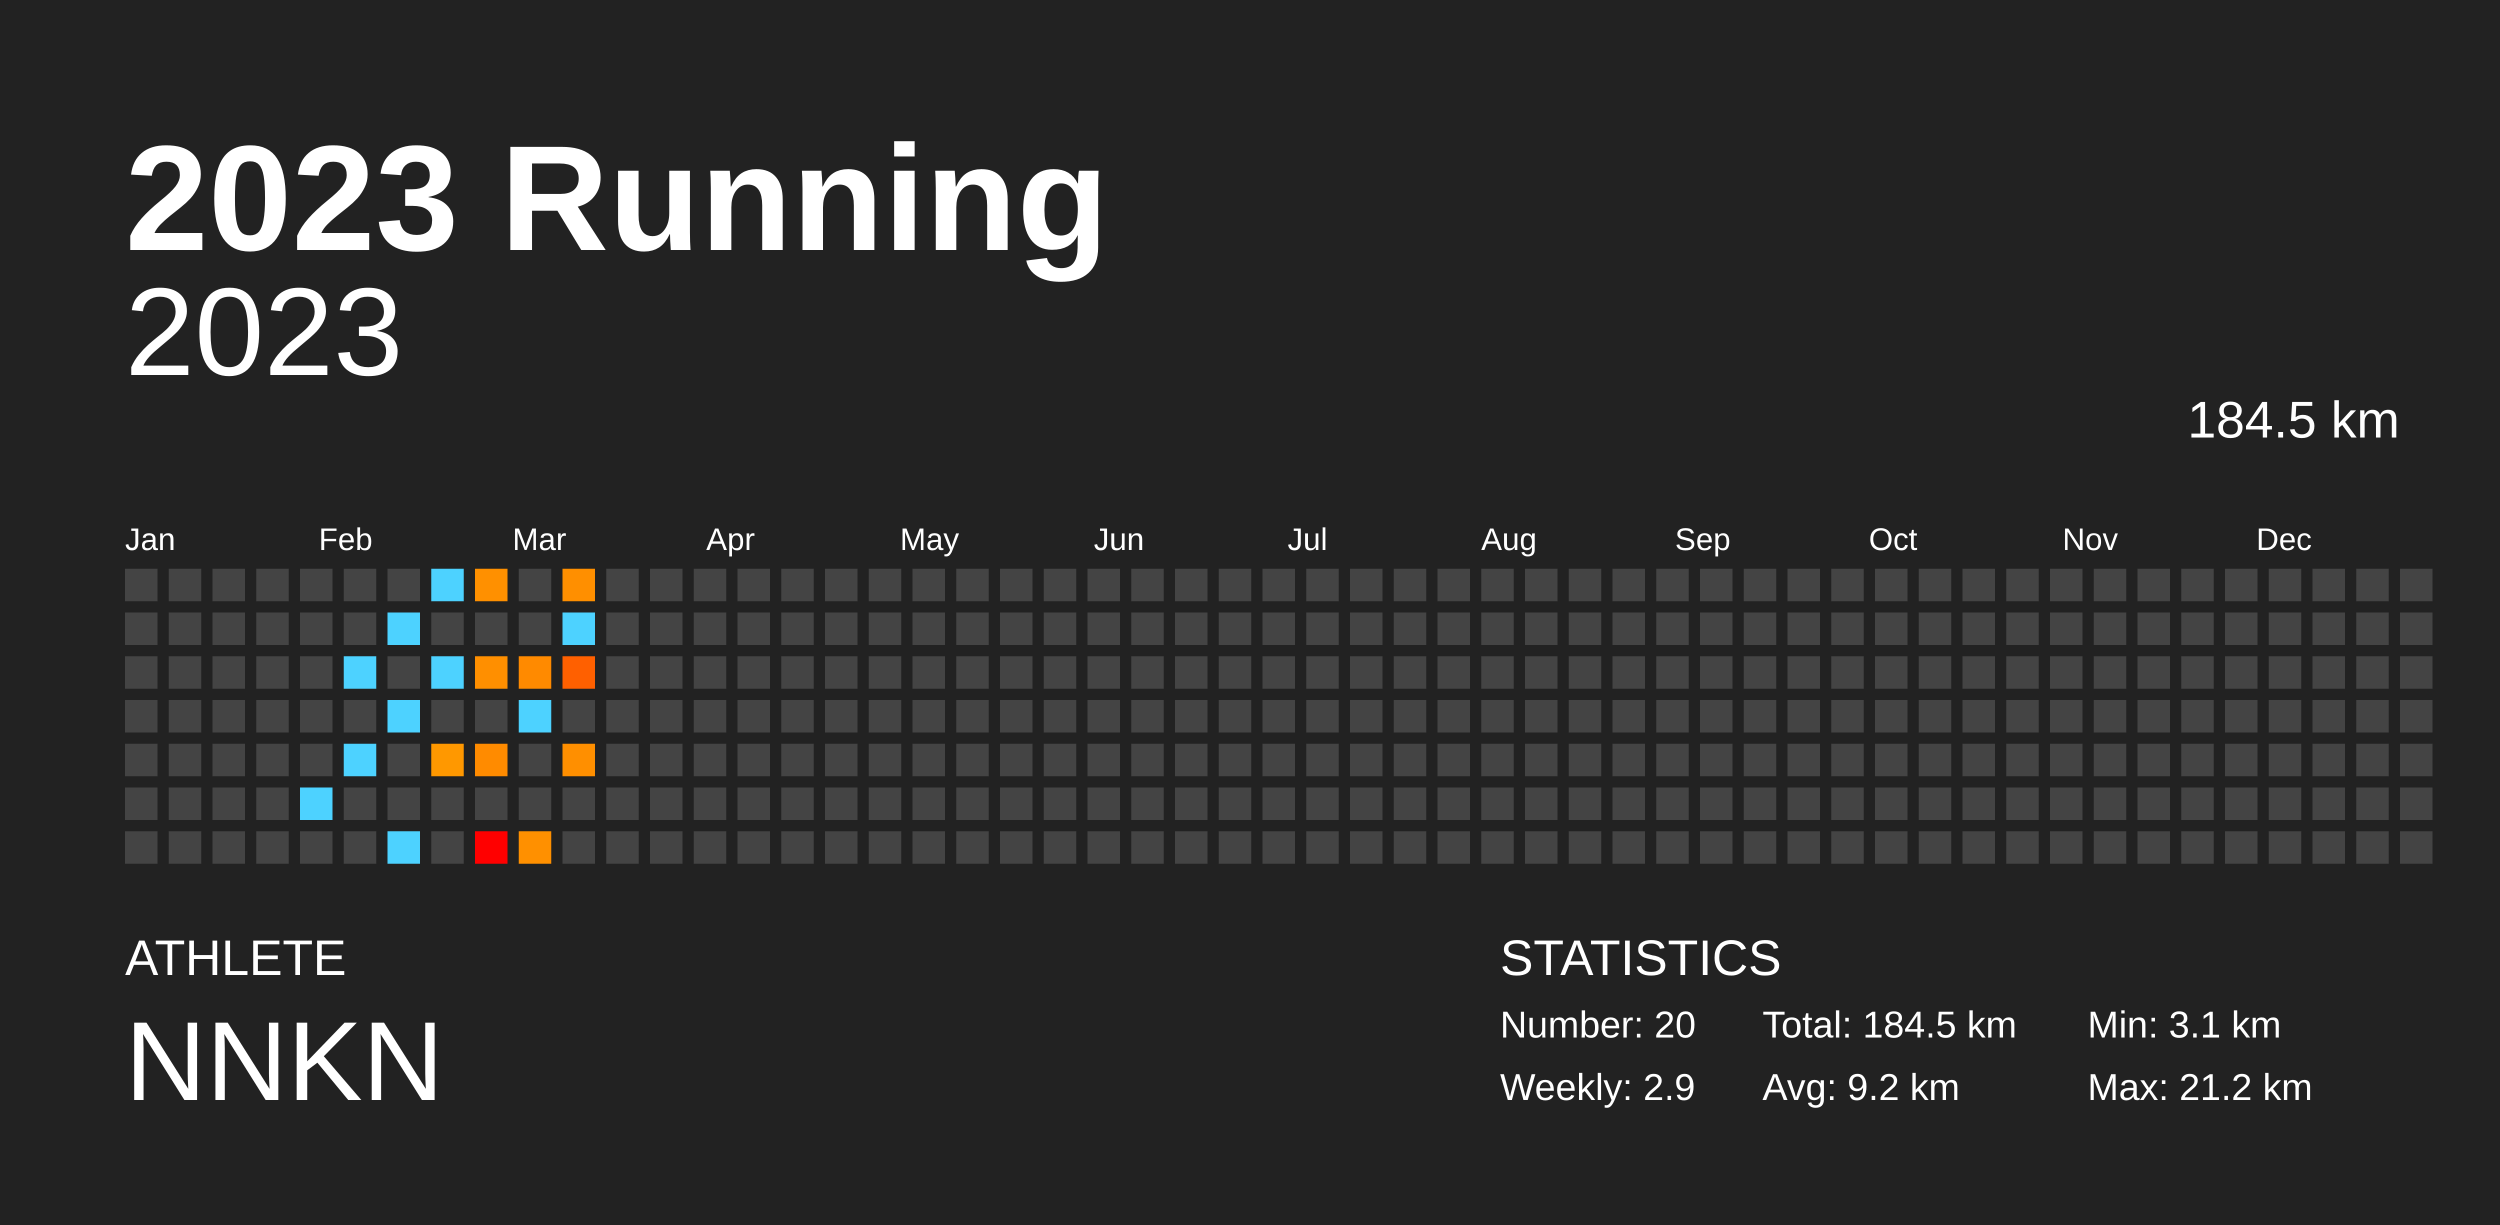
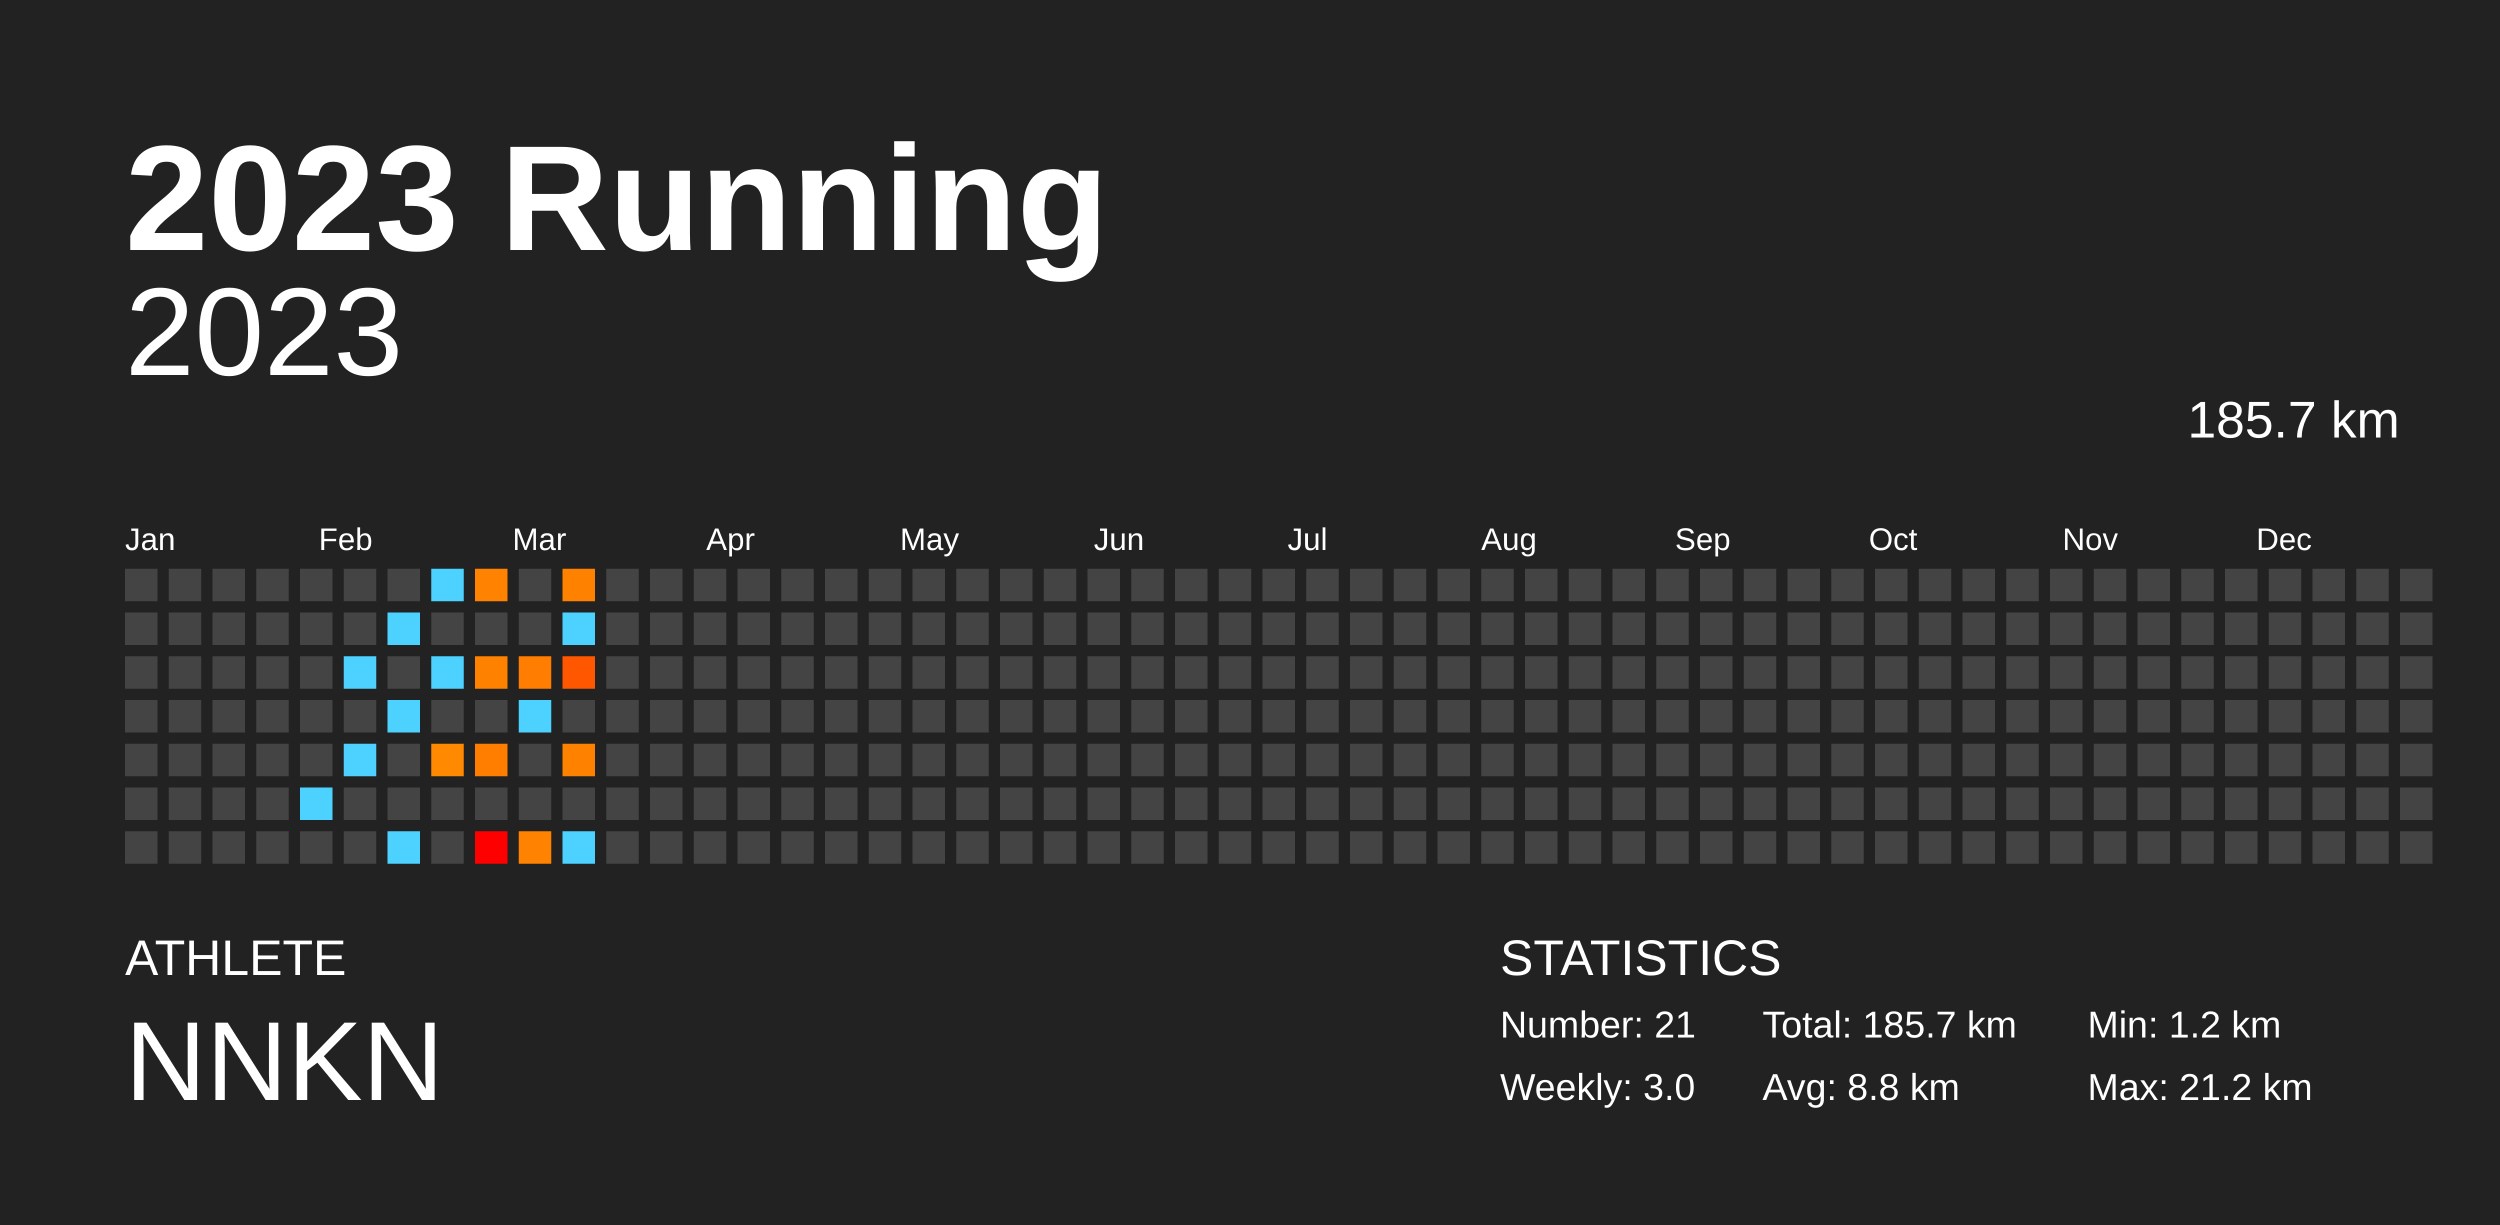
<svg xmlns="http://www.w3.org/2000/svg" baseProfile="full" height="98mm" version="1.1" viewBox="0,0,200,98" width="200mm">
  <defs />
  <rect fill="#222222" height="98" width="200" x="0" y="0" />
  <text fill="#FFFFFF" style="font-size:12px; font-family:Arial; font-weight:bold;" x="10" y="20">2023 Running</text>
  <text fill="#FFFFFF" style="font-size:4px; font-family:Arial" x="10" y="78">ATHLETE</text>
  <text fill="#FFFFFF" style="font-size:9px; font-family:Arial" x="10" y="88">NNKN</text>
  <text fill="#FFFFFF" style="font-size:4px; font-family:Arial" x="120" y="78">STATISTICS</text>
-   <text fill="#FFFFFF" style="font-size:3px; font-family:Arial" x="120" y="83">Number: 20</text>
-   <text fill="#FFFFFF" style="font-size:3px; font-family:Arial" x="120" y="88">Weekly: 2.9</text>
-   <text fill="#FFFFFF" style="font-size:3px; font-family:Arial" x="141" y="83">Total: 184.5 km</text>
-   <text fill="#FFFFFF" style="font-size:3px; font-family:Arial" x="141" y="88">Avg: 9.2 km</text>
-   <text fill="#FFFFFF" style="font-size:3px; font-family:Arial" x="167" y="83">Min: 3.1 km</text>
+   <text fill="#FFFFFF" style="font-size:3px; font-family:Arial" x="120" y="83">Number: 21</text>
+   <text fill="#FFFFFF" style="font-size:3px; font-family:Arial" x="120" y="88">Weekly: 3.0</text>
+   <text fill="#FFFFFF" style="font-size:3px; font-family:Arial" x="141" y="83">Total: 185.7 km</text>
+   <text fill="#FFFFFF" style="font-size:3px; font-family:Arial" x="141" y="88">Avg: 8.8 km</text>
+   <text fill="#FFFFFF" style="font-size:3px; font-family:Arial" x="167" y="83">Min: 1.2 km</text>
  <text fill="#FFFFFF" style="font-size:3px; font-family:Arial" x="167" y="88">Max: 21.2 km</text>
  <text alignment-baseline="hanging" fill="#FFFFFF" style="font-size:10.0px; font-family:Arial;" x="10" y="30">2023</text>
-   <text alignment-baseline="hanging" fill="#FFFFFF" style="font-size:4.125px; font-family:Arial;" x="175" y="35">184.5 km</text>
+   <text alignment-baseline="hanging" fill="#FFFFFF" style="font-size:4.125px; font-family:Arial;" x="175" y="35">185.7 km</text>
  <text fill="#FFFFFF" style="font-size:2.5px; font-family:Arial" x="10.0" y="44">Jan</text>
  <text fill="#FFFFFF" style="font-size:2.5px; font-family:Arial" x="25.5" y="44">Feb</text>
  <text fill="#FFFFFF" style="font-size:2.5px; font-family:Arial" x="41.0" y="44">Mar</text>
  <text fill="#FFFFFF" style="font-size:2.5px; font-family:Arial" x="56.5" y="44">Apr</text>
  <text fill="#FFFFFF" style="font-size:2.5px; font-family:Arial" x="72.0" y="44">May</text>
  <text fill="#FFFFFF" style="font-size:2.5px; font-family:Arial" x="87.5" y="44">Jun</text>
  <text fill="#FFFFFF" style="font-size:2.5px; font-family:Arial" x="103.0" y="44">Jul</text>
  <text fill="#FFFFFF" style="font-size:2.5px; font-family:Arial" x="118.5" y="44">Aug</text>
  <text fill="#FFFFFF" style="font-size:2.5px; font-family:Arial" x="134.0" y="44">Sep</text>
  <text fill="#FFFFFF" style="font-size:2.5px; font-family:Arial" x="149.5" y="44">Oct</text>
  <text fill="#FFFFFF" style="font-size:2.5px; font-family:Arial" x="165.0" y="44">Nov</text>
  <text fill="#FFFFFF" style="font-size:2.5px; font-family:Arial" x="180.5" y="44">Dec</text>
  <rect fill="#444444" height="2.6" width="2.6" x="10.0" y="45.5" />
  <rect fill="#444444" height="2.6" width="2.6" x="10.0" y="49.0" />
  <rect fill="#444444" height="2.6" width="2.6" x="10.0" y="52.5" />
  <rect fill="#444444" height="2.6" width="2.6" x="10.0" y="56.0" />
  <rect fill="#444444" height="2.6" width="2.6" x="10.0" y="59.5" />
  <rect fill="#444444" height="2.6" width="2.6" x="10.0" y="63.0" />
  <rect fill="#444444" height="2.6" width="2.6" x="10.0" y="66.5" />
  <rect fill="#444444" height="2.6" width="2.6" x="13.5" y="45.5" />
  <rect fill="#444444" height="2.6" width="2.6" x="13.5" y="49.0" />
  <rect fill="#444444" height="2.6" width="2.6" x="13.5" y="52.5" />
  <rect fill="#444444" height="2.6" width="2.6" x="13.5" y="56.0" />
  <rect fill="#444444" height="2.6" width="2.6" x="13.5" y="59.5" />
  <rect fill="#444444" height="2.6" width="2.6" x="13.5" y="63.0" />
  <rect fill="#444444" height="2.6" width="2.6" x="13.5" y="66.5" />
  <rect fill="#444444" height="2.6" width="2.6" x="17.0" y="45.5" />
  <rect fill="#444444" height="2.6" width="2.6" x="17.0" y="49.0" />
  <rect fill="#444444" height="2.6" width="2.6" x="17.0" y="52.5" />
  <rect fill="#444444" height="2.6" width="2.6" x="17.0" y="56.0" />
  <rect fill="#444444" height="2.6" width="2.6" x="17.0" y="59.5" />
  <rect fill="#444444" height="2.6" width="2.6" x="17.0" y="63.0" />
  <rect fill="#444444" height="2.6" width="2.6" x="17.0" y="66.5" />
  <rect fill="#444444" height="2.6" width="2.6" x="20.5" y="45.5" />
  <rect fill="#444444" height="2.6" width="2.6" x="20.5" y="49.0" />
  <rect fill="#444444" height="2.6" width="2.6" x="20.5" y="52.5" />
  <rect fill="#444444" height="2.6" width="2.6" x="20.5" y="56.0" />
  <rect fill="#444444" height="2.6" width="2.6" x="20.5" y="59.5" />
  <rect fill="#444444" height="2.6" width="2.6" x="20.5" y="63.0" />
  <rect fill="#444444" height="2.6" width="2.6" x="20.5" y="66.5" />
  <rect fill="#444444" height="2.6" width="2.6" x="24.0" y="45.5" />
  <rect fill="#444444" height="2.6" width="2.6" x="24.0" y="49.0" />
  <rect fill="#444444" height="2.6" width="2.6" x="24.0" y="52.5" />
  <rect fill="#444444" height="2.6" width="2.6" x="24.0" y="56.0" />
  <rect fill="#444444" height="2.6" width="2.6" x="24.0" y="59.5" />
  <rect fill="#4dd2ff" height="2.6" width="2.6" x="24.0" y="63.0" />
  <rect fill="#444444" height="2.6" width="2.6" x="24.0" y="66.5" />
  <rect fill="#444444" height="2.6" width="2.6" x="27.5" y="45.5" />
  <rect fill="#444444" height="2.6" width="2.6" x="27.5" y="49.0" />
  <rect fill="#4dd2ff" height="2.6" width="2.6" x="27.5" y="52.5" />
  <rect fill="#444444" height="2.6" width="2.6" x="27.5" y="56.0" />
  <rect fill="#4dd2ff" height="2.6" width="2.6" x="27.5" y="59.5" />
  <rect fill="#444444" height="2.6" width="2.6" x="27.5" y="63.0" />
  <rect fill="#444444" height="2.6" width="2.6" x="27.5" y="66.5" />
  <rect fill="#444444" height="2.6" width="2.6" x="31.0" y="45.5" />
  <rect fill="#4dd2ff" height="2.6" width="2.6" x="31.0" y="49.0" />
  <rect fill="#444444" height="2.6" width="2.6" x="31.0" y="52.5" />
  <rect fill="#4dd2ff" height="2.6" width="2.6" x="31.0" y="56.0" />
  <rect fill="#444444" height="2.6" width="2.6" x="31.0" y="59.5" />
  <rect fill="#444444" height="2.6" width="2.6" x="31.0" y="63.0" />
  <rect fill="#4dd2ff" height="2.6" width="2.6" x="31.0" y="66.5" />
  <rect fill="#4dd2ff" height="2.6" width="2.6" x="34.5" y="45.5" />
  <rect fill="#444444" height="2.6" width="2.6" x="34.5" y="49.0" />
  <rect fill="#4dd2ff" height="2.6" width="2.6" x="34.5" y="52.5" />
  <rect fill="#444444" height="2.6" width="2.6" x="34.5" y="56.0" />
-   <rect fill="#ff9800" height="2.6" width="2.6" x="34.5" y="59.5" />
+   <rect fill="#ff8900" height="2.6" width="2.6" x="34.5" y="59.5" />
  <rect fill="#444444" height="2.6" width="2.6" x="34.5" y="63.0" />
  <rect fill="#444444" height="2.6" width="2.6" x="34.5" y="66.5" />
-   <rect fill="#ff9000" height="2.6" width="2.6" x="38.0" y="45.5" />
+   <rect fill="#ff8200" height="2.6" width="2.6" x="38.0" y="45.5" />
  <rect fill="#444444" height="2.6" width="2.6" x="38.0" y="49.0" />
-   <rect fill="#ff8f00" height="2.6" width="2.6" x="38.0" y="52.5" />
+   <rect fill="#ff8100" height="2.6" width="2.6" x="38.0" y="52.5" />
  <rect fill="#444444" height="2.6" width="2.6" x="38.0" y="56.0" />
-   <rect fill="#ff8b00" height="2.6" width="2.6" x="38.0" y="59.5" />
+   <rect fill="#ff7e00" height="2.6" width="2.6" x="38.0" y="59.5" />
  <rect fill="#444444" height="2.6" width="2.6" x="38.0" y="63.0" />
  <rect fill="red" height="2.6" width="2.6" x="38.0" y="66.5" />
  <rect fill="#444444" height="2.6" width="2.6" x="41.5" y="45.5" />
  <rect fill="#444444" height="2.6" width="2.6" x="41.5" y="49.0" />
-   <rect fill="#ff8a00" height="2.6" width="2.6" x="41.5" y="52.5" />
+   <rect fill="#ff7d00" height="2.6" width="2.6" x="41.5" y="52.5" />
  <rect fill="#4dd2ff" height="2.6" width="2.6" x="41.5" y="56.0" />
  <rect fill="#444444" height="2.6" width="2.6" x="41.5" y="59.5" />
  <rect fill="#444444" height="2.6" width="2.6" x="41.5" y="63.0" />
-   <rect fill="#ff9000" height="2.6" width="2.6" x="41.5" y="66.5" />
-   <rect fill="#ff8f00" height="2.6" width="2.6" x="45.0" y="45.5" />
+   <rect fill="#ff8200" height="2.6" width="2.6" x="41.5" y="66.5" />
+   <rect fill="#ff8100" height="2.6" width="2.6" x="45.0" y="45.5" />
  <rect fill="#4dd2ff" height="2.6" width="2.6" x="45.0" y="49.0" />
-   <rect fill="#ff6000" height="2.6" width="2.6" x="45.0" y="52.5" />
+   <rect fill="#ff5700" height="2.6" width="2.6" x="45.0" y="52.5" />
  <rect fill="#444444" height="2.6" width="2.6" x="45.0" y="56.0" />
-   <rect fill="#ff8f00" height="2.6" width="2.6" x="45.0" y="59.5" />
+   <rect fill="#ff8100" height="2.6" width="2.6" x="45.0" y="59.5" />
  <rect fill="#444444" height="2.6" width="2.6" x="45.0" y="63.0" />
-   <rect fill="#444444" height="2.6" width="2.6" x="45.0" y="66.5" />
+   <rect fill="#4dd2ff" height="2.6" width="2.6" x="45.0" y="66.5" />
  <rect fill="#444444" height="2.6" width="2.6" x="48.5" y="45.5" />
  <rect fill="#444444" height="2.6" width="2.6" x="48.5" y="49.0" />
  <rect fill="#444444" height="2.6" width="2.6" x="48.5" y="52.5" />
  <rect fill="#444444" height="2.6" width="2.6" x="48.5" y="56.0" />
  <rect fill="#444444" height="2.6" width="2.6" x="48.5" y="59.5" />
  <rect fill="#444444" height="2.6" width="2.6" x="48.5" y="63.0" />
  <rect fill="#444444" height="2.6" width="2.6" x="48.5" y="66.5" />
  <rect fill="#444444" height="2.6" width="2.6" x="52.0" y="45.5" />
  <rect fill="#444444" height="2.6" width="2.6" x="52.0" y="49.0" />
  <rect fill="#444444" height="2.6" width="2.6" x="52.0" y="52.5" />
  <rect fill="#444444" height="2.6" width="2.6" x="52.0" y="56.0" />
  <rect fill="#444444" height="2.6" width="2.6" x="52.0" y="59.5" />
  <rect fill="#444444" height="2.6" width="2.6" x="52.0" y="63.0" />
  <rect fill="#444444" height="2.6" width="2.6" x="52.0" y="66.5" />
  <rect fill="#444444" height="2.6" width="2.6" x="55.5" y="45.5" />
  <rect fill="#444444" height="2.6" width="2.6" x="55.5" y="49.0" />
  <rect fill="#444444" height="2.6" width="2.6" x="55.5" y="52.5" />
  <rect fill="#444444" height="2.6" width="2.6" x="55.5" y="56.0" />
  <rect fill="#444444" height="2.6" width="2.6" x="55.5" y="59.5" />
  <rect fill="#444444" height="2.6" width="2.6" x="55.5" y="63.0" />
  <rect fill="#444444" height="2.6" width="2.6" x="55.5" y="66.5" />
  <rect fill="#444444" height="2.6" width="2.6" x="59.0" y="45.5" />
  <rect fill="#444444" height="2.6" width="2.6" x="59.0" y="49.0" />
  <rect fill="#444444" height="2.6" width="2.6" x="59.0" y="52.5" />
  <rect fill="#444444" height="2.6" width="2.6" x="59.0" y="56.0" />
  <rect fill="#444444" height="2.6" width="2.6" x="59.0" y="59.5" />
  <rect fill="#444444" height="2.6" width="2.6" x="59.0" y="63.0" />
  <rect fill="#444444" height="2.6" width="2.6" x="59.0" y="66.5" />
  <rect fill="#444444" height="2.6" width="2.6" x="62.5" y="45.5" />
  <rect fill="#444444" height="2.6" width="2.6" x="62.5" y="49.0" />
  <rect fill="#444444" height="2.6" width="2.6" x="62.5" y="52.5" />
  <rect fill="#444444" height="2.6" width="2.6" x="62.5" y="56.0" />
  <rect fill="#444444" height="2.6" width="2.6" x="62.5" y="59.5" />
  <rect fill="#444444" height="2.6" width="2.6" x="62.5" y="63.0" />
  <rect fill="#444444" height="2.6" width="2.6" x="62.5" y="66.5" />
  <rect fill="#444444" height="2.6" width="2.6" x="66.0" y="45.5" />
  <rect fill="#444444" height="2.6" width="2.6" x="66.0" y="49.0" />
  <rect fill="#444444" height="2.6" width="2.6" x="66.0" y="52.5" />
  <rect fill="#444444" height="2.6" width="2.6" x="66.0" y="56.0" />
  <rect fill="#444444" height="2.6" width="2.6" x="66.0" y="59.5" />
  <rect fill="#444444" height="2.6" width="2.6" x="66.0" y="63.0" />
  <rect fill="#444444" height="2.6" width="2.6" x="66.0" y="66.5" />
  <rect fill="#444444" height="2.6" width="2.6" x="69.5" y="45.5" />
  <rect fill="#444444" height="2.6" width="2.6" x="69.5" y="49.0" />
  <rect fill="#444444" height="2.6" width="2.6" x="69.5" y="52.5" />
  <rect fill="#444444" height="2.6" width="2.6" x="69.5" y="56.0" />
  <rect fill="#444444" height="2.6" width="2.6" x="69.5" y="59.5" />
  <rect fill="#444444" height="2.6" width="2.6" x="69.5" y="63.0" />
  <rect fill="#444444" height="2.6" width="2.6" x="69.5" y="66.5" />
  <rect fill="#444444" height="2.6" width="2.6" x="73.0" y="45.5" />
  <rect fill="#444444" height="2.6" width="2.6" x="73.0" y="49.0" />
  <rect fill="#444444" height="2.6" width="2.6" x="73.0" y="52.5" />
  <rect fill="#444444" height="2.6" width="2.6" x="73.0" y="56.0" />
  <rect fill="#444444" height="2.6" width="2.6" x="73.0" y="59.5" />
  <rect fill="#444444" height="2.6" width="2.6" x="73.0" y="63.0" />
  <rect fill="#444444" height="2.6" width="2.6" x="73.0" y="66.5" />
  <rect fill="#444444" height="2.6" width="2.6" x="76.5" y="45.5" />
  <rect fill="#444444" height="2.6" width="2.6" x="76.5" y="49.0" />
  <rect fill="#444444" height="2.6" width="2.6" x="76.5" y="52.5" />
  <rect fill="#444444" height="2.6" width="2.6" x="76.5" y="56.0" />
  <rect fill="#444444" height="2.6" width="2.6" x="76.5" y="59.5" />
  <rect fill="#444444" height="2.6" width="2.6" x="76.5" y="63.0" />
  <rect fill="#444444" height="2.6" width="2.6" x="76.5" y="66.5" />
  <rect fill="#444444" height="2.6" width="2.6" x="80.0" y="45.5" />
  <rect fill="#444444" height="2.6" width="2.6" x="80.0" y="49.0" />
  <rect fill="#444444" height="2.6" width="2.6" x="80.0" y="52.5" />
  <rect fill="#444444" height="2.6" width="2.6" x="80.0" y="56.0" />
  <rect fill="#444444" height="2.6" width="2.6" x="80.0" y="59.5" />
  <rect fill="#444444" height="2.6" width="2.6" x="80.0" y="63.0" />
  <rect fill="#444444" height="2.6" width="2.6" x="80.0" y="66.5" />
  <rect fill="#444444" height="2.6" width="2.6" x="83.5" y="45.5" />
  <rect fill="#444444" height="2.6" width="2.6" x="83.5" y="49.0" />
  <rect fill="#444444" height="2.6" width="2.6" x="83.5" y="52.5" />
  <rect fill="#444444" height="2.6" width="2.6" x="83.5" y="56.0" />
  <rect fill="#444444" height="2.6" width="2.6" x="83.5" y="59.5" />
  <rect fill="#444444" height="2.6" width="2.6" x="83.5" y="63.0" />
  <rect fill="#444444" height="2.6" width="2.6" x="83.5" y="66.5" />
  <rect fill="#444444" height="2.6" width="2.6" x="87.0" y="45.5" />
  <rect fill="#444444" height="2.6" width="2.6" x="87.0" y="49.0" />
  <rect fill="#444444" height="2.6" width="2.6" x="87.0" y="52.5" />
  <rect fill="#444444" height="2.6" width="2.6" x="87.0" y="56.0" />
  <rect fill="#444444" height="2.6" width="2.6" x="87.0" y="59.5" />
  <rect fill="#444444" height="2.6" width="2.6" x="87.0" y="63.0" />
  <rect fill="#444444" height="2.6" width="2.6" x="87.0" y="66.5" />
  <rect fill="#444444" height="2.6" width="2.6" x="90.5" y="45.5" />
  <rect fill="#444444" height="2.6" width="2.6" x="90.5" y="49.0" />
  <rect fill="#444444" height="2.6" width="2.6" x="90.5" y="52.5" />
  <rect fill="#444444" height="2.6" width="2.6" x="90.5" y="56.0" />
  <rect fill="#444444" height="2.6" width="2.6" x="90.5" y="59.5" />
  <rect fill="#444444" height="2.6" width="2.6" x="90.5" y="63.0" />
  <rect fill="#444444" height="2.6" width="2.6" x="90.5" y="66.5" />
  <rect fill="#444444" height="2.6" width="2.6" x="94.0" y="45.5" />
  <rect fill="#444444" height="2.6" width="2.6" x="94.0" y="49.0" />
  <rect fill="#444444" height="2.6" width="2.6" x="94.0" y="52.5" />
  <rect fill="#444444" height="2.6" width="2.6" x="94.0" y="56.0" />
  <rect fill="#444444" height="2.6" width="2.6" x="94.0" y="59.5" />
  <rect fill="#444444" height="2.6" width="2.6" x="94.0" y="63.0" />
  <rect fill="#444444" height="2.6" width="2.6" x="94.0" y="66.5" />
  <rect fill="#444444" height="2.6" width="2.6" x="97.5" y="45.5" />
  <rect fill="#444444" height="2.6" width="2.6" x="97.5" y="49.0" />
  <rect fill="#444444" height="2.6" width="2.6" x="97.5" y="52.5" />
  <rect fill="#444444" height="2.6" width="2.6" x="97.5" y="56.0" />
  <rect fill="#444444" height="2.6" width="2.6" x="97.5" y="59.5" />
  <rect fill="#444444" height="2.6" width="2.6" x="97.5" y="63.0" />
  <rect fill="#444444" height="2.6" width="2.6" x="97.5" y="66.5" />
  <rect fill="#444444" height="2.6" width="2.6" x="101.0" y="45.5" />
  <rect fill="#444444" height="2.6" width="2.6" x="101.0" y="49.0" />
  <rect fill="#444444" height="2.6" width="2.6" x="101.0" y="52.5" />
  <rect fill="#444444" height="2.6" width="2.6" x="101.0" y="56.0" />
  <rect fill="#444444" height="2.6" width="2.6" x="101.0" y="59.5" />
  <rect fill="#444444" height="2.6" width="2.6" x="101.0" y="63.0" />
  <rect fill="#444444" height="2.6" width="2.6" x="101.0" y="66.5" />
  <rect fill="#444444" height="2.6" width="2.6" x="104.5" y="45.5" />
  <rect fill="#444444" height="2.6" width="2.6" x="104.5" y="49.0" />
  <rect fill="#444444" height="2.6" width="2.6" x="104.5" y="52.5" />
  <rect fill="#444444" height="2.6" width="2.6" x="104.5" y="56.0" />
  <rect fill="#444444" height="2.6" width="2.6" x="104.5" y="59.5" />
  <rect fill="#444444" height="2.6" width="2.6" x="104.5" y="63.0" />
  <rect fill="#444444" height="2.6" width="2.6" x="104.5" y="66.5" />
  <rect fill="#444444" height="2.6" width="2.6" x="108.0" y="45.5" />
  <rect fill="#444444" height="2.6" width="2.6" x="108.0" y="49.0" />
  <rect fill="#444444" height="2.6" width="2.6" x="108.0" y="52.5" />
  <rect fill="#444444" height="2.6" width="2.6" x="108.0" y="56.0" />
  <rect fill="#444444" height="2.6" width="2.6" x="108.0" y="59.5" />
  <rect fill="#444444" height="2.6" width="2.6" x="108.0" y="63.0" />
  <rect fill="#444444" height="2.6" width="2.6" x="108.0" y="66.5" />
  <rect fill="#444444" height="2.6" width="2.6" x="111.5" y="45.5" />
  <rect fill="#444444" height="2.6" width="2.6" x="111.5" y="49.0" />
  <rect fill="#444444" height="2.6" width="2.6" x="111.5" y="52.5" />
  <rect fill="#444444" height="2.6" width="2.6" x="111.5" y="56.0" />
  <rect fill="#444444" height="2.6" width="2.6" x="111.5" y="59.5" />
  <rect fill="#444444" height="2.6" width="2.6" x="111.5" y="63.0" />
  <rect fill="#444444" height="2.6" width="2.6" x="111.5" y="66.5" />
  <rect fill="#444444" height="2.6" width="2.6" x="115.0" y="45.5" />
  <rect fill="#444444" height="2.6" width="2.6" x="115.0" y="49.0" />
  <rect fill="#444444" height="2.6" width="2.6" x="115.0" y="52.5" />
  <rect fill="#444444" height="2.6" width="2.6" x="115.0" y="56.0" />
  <rect fill="#444444" height="2.6" width="2.6" x="115.0" y="59.5" />
  <rect fill="#444444" height="2.6" width="2.6" x="115.0" y="63.0" />
  <rect fill="#444444" height="2.6" width="2.6" x="115.0" y="66.5" />
  <rect fill="#444444" height="2.6" width="2.6" x="118.5" y="45.5" />
  <rect fill="#444444" height="2.6" width="2.6" x="118.5" y="49.0" />
  <rect fill="#444444" height="2.6" width="2.6" x="118.5" y="52.5" />
  <rect fill="#444444" height="2.6" width="2.6" x="118.5" y="56.0" />
  <rect fill="#444444" height="2.6" width="2.6" x="118.5" y="59.5" />
  <rect fill="#444444" height="2.6" width="2.6" x="118.5" y="63.0" />
  <rect fill="#444444" height="2.6" width="2.6" x="118.5" y="66.5" />
  <rect fill="#444444" height="2.6" width="2.6" x="122.0" y="45.5" />
  <rect fill="#444444" height="2.6" width="2.6" x="122.0" y="49.0" />
  <rect fill="#444444" height="2.6" width="2.6" x="122.0" y="52.5" />
  <rect fill="#444444" height="2.6" width="2.6" x="122.0" y="56.0" />
  <rect fill="#444444" height="2.6" width="2.6" x="122.0" y="59.5" />
  <rect fill="#444444" height="2.6" width="2.6" x="122.0" y="63.0" />
  <rect fill="#444444" height="2.6" width="2.6" x="122.0" y="66.5" />
  <rect fill="#444444" height="2.6" width="2.6" x="125.5" y="45.5" />
  <rect fill="#444444" height="2.6" width="2.6" x="125.5" y="49.0" />
  <rect fill="#444444" height="2.6" width="2.6" x="125.5" y="52.5" />
  <rect fill="#444444" height="2.6" width="2.6" x="125.5" y="56.0" />
  <rect fill="#444444" height="2.6" width="2.6" x="125.5" y="59.5" />
  <rect fill="#444444" height="2.6" width="2.6" x="125.5" y="63.0" />
  <rect fill="#444444" height="2.6" width="2.6" x="125.5" y="66.5" />
  <rect fill="#444444" height="2.6" width="2.6" x="129.0" y="45.5" />
  <rect fill="#444444" height="2.6" width="2.6" x="129.0" y="49.0" />
  <rect fill="#444444" height="2.6" width="2.6" x="129.0" y="52.5" />
  <rect fill="#444444" height="2.6" width="2.6" x="129.0" y="56.0" />
  <rect fill="#444444" height="2.6" width="2.6" x="129.0" y="59.5" />
  <rect fill="#444444" height="2.6" width="2.6" x="129.0" y="63.0" />
  <rect fill="#444444" height="2.6" width="2.6" x="129.0" y="66.5" />
  <rect fill="#444444" height="2.6" width="2.6" x="132.5" y="45.5" />
  <rect fill="#444444" height="2.6" width="2.6" x="132.5" y="49.0" />
  <rect fill="#444444" height="2.6" width="2.6" x="132.5" y="52.5" />
  <rect fill="#444444" height="2.6" width="2.6" x="132.5" y="56.0" />
  <rect fill="#444444" height="2.6" width="2.6" x="132.5" y="59.5" />
  <rect fill="#444444" height="2.6" width="2.6" x="132.5" y="63.0" />
  <rect fill="#444444" height="2.6" width="2.6" x="132.5" y="66.5" />
  <rect fill="#444444" height="2.6" width="2.6" x="136.0" y="45.5" />
  <rect fill="#444444" height="2.6" width="2.6" x="136.0" y="49.0" />
  <rect fill="#444444" height="2.6" width="2.6" x="136.0" y="52.5" />
  <rect fill="#444444" height="2.6" width="2.6" x="136.0" y="56.0" />
  <rect fill="#444444" height="2.6" width="2.6" x="136.0" y="59.5" />
  <rect fill="#444444" height="2.6" width="2.6" x="136.0" y="63.0" />
  <rect fill="#444444" height="2.6" width="2.6" x="136.0" y="66.5" />
  <rect fill="#444444" height="2.6" width="2.6" x="139.5" y="45.5" />
  <rect fill="#444444" height="2.6" width="2.6" x="139.5" y="49.0" />
  <rect fill="#444444" height="2.6" width="2.6" x="139.5" y="52.5" />
  <rect fill="#444444" height="2.6" width="2.6" x="139.5" y="56.0" />
  <rect fill="#444444" height="2.6" width="2.6" x="139.5" y="59.5" />
  <rect fill="#444444" height="2.6" width="2.6" x="139.5" y="63.0" />
  <rect fill="#444444" height="2.6" width="2.6" x="139.5" y="66.5" />
  <rect fill="#444444" height="2.6" width="2.6" x="143.0" y="45.5" />
  <rect fill="#444444" height="2.6" width="2.6" x="143.0" y="49.0" />
  <rect fill="#444444" height="2.6" width="2.6" x="143.0" y="52.5" />
  <rect fill="#444444" height="2.6" width="2.6" x="143.0" y="56.0" />
  <rect fill="#444444" height="2.6" width="2.6" x="143.0" y="59.5" />
  <rect fill="#444444" height="2.6" width="2.6" x="143.0" y="63.0" />
  <rect fill="#444444" height="2.6" width="2.6" x="143.0" y="66.5" />
  <rect fill="#444444" height="2.6" width="2.6" x="146.5" y="45.5" />
  <rect fill="#444444" height="2.6" width="2.6" x="146.5" y="49.0" />
  <rect fill="#444444" height="2.6" width="2.6" x="146.5" y="52.5" />
  <rect fill="#444444" height="2.6" width="2.6" x="146.5" y="56.0" />
  <rect fill="#444444" height="2.6" width="2.6" x="146.5" y="59.5" />
  <rect fill="#444444" height="2.6" width="2.6" x="146.5" y="63.0" />
  <rect fill="#444444" height="2.6" width="2.6" x="146.5" y="66.5" />
  <rect fill="#444444" height="2.6" width="2.6" x="150.0" y="45.5" />
  <rect fill="#444444" height="2.6" width="2.6" x="150.0" y="49.0" />
  <rect fill="#444444" height="2.6" width="2.6" x="150.0" y="52.5" />
  <rect fill="#444444" height="2.6" width="2.6" x="150.0" y="56.0" />
  <rect fill="#444444" height="2.6" width="2.6" x="150.0" y="59.5" />
  <rect fill="#444444" height="2.6" width="2.6" x="150.0" y="63.0" />
  <rect fill="#444444" height="2.6" width="2.6" x="150.0" y="66.5" />
  <rect fill="#444444" height="2.6" width="2.6" x="153.5" y="45.5" />
  <rect fill="#444444" height="2.6" width="2.6" x="153.5" y="49.0" />
  <rect fill="#444444" height="2.6" width="2.6" x="153.5" y="52.5" />
  <rect fill="#444444" height="2.6" width="2.6" x="153.5" y="56.0" />
  <rect fill="#444444" height="2.6" width="2.6" x="153.5" y="59.5" />
  <rect fill="#444444" height="2.6" width="2.6" x="153.5" y="63.0" />
  <rect fill="#444444" height="2.6" width="2.6" x="153.5" y="66.5" />
  <rect fill="#444444" height="2.6" width="2.6" x="157.0" y="45.5" />
  <rect fill="#444444" height="2.6" width="2.6" x="157.0" y="49.0" />
  <rect fill="#444444" height="2.6" width="2.6" x="157.0" y="52.5" />
  <rect fill="#444444" height="2.6" width="2.6" x="157.0" y="56.0" />
  <rect fill="#444444" height="2.6" width="2.6" x="157.0" y="59.5" />
  <rect fill="#444444" height="2.6" width="2.6" x="157.0" y="63.0" />
  <rect fill="#444444" height="2.6" width="2.6" x="157.0" y="66.5" />
  <rect fill="#444444" height="2.6" width="2.6" x="160.5" y="45.5" />
  <rect fill="#444444" height="2.6" width="2.6" x="160.5" y="49.0" />
  <rect fill="#444444" height="2.6" width="2.6" x="160.5" y="52.5" />
  <rect fill="#444444" height="2.6" width="2.6" x="160.5" y="56.0" />
  <rect fill="#444444" height="2.6" width="2.6" x="160.5" y="59.5" />
  <rect fill="#444444" height="2.6" width="2.6" x="160.5" y="63.0" />
  <rect fill="#444444" height="2.6" width="2.6" x="160.5" y="66.5" />
  <rect fill="#444444" height="2.6" width="2.6" x="164.0" y="45.5" />
  <rect fill="#444444" height="2.6" width="2.6" x="164.0" y="49.0" />
  <rect fill="#444444" height="2.6" width="2.6" x="164.0" y="52.5" />
  <rect fill="#444444" height="2.6" width="2.6" x="164.0" y="56.0" />
  <rect fill="#444444" height="2.6" width="2.6" x="164.0" y="59.5" />
  <rect fill="#444444" height="2.6" width="2.6" x="164.0" y="63.0" />
  <rect fill="#444444" height="2.6" width="2.6" x="164.0" y="66.5" />
  <rect fill="#444444" height="2.6" width="2.6" x="167.5" y="45.5" />
  <rect fill="#444444" height="2.6" width="2.6" x="167.5" y="49.0" />
  <rect fill="#444444" height="2.6" width="2.6" x="167.5" y="52.5" />
  <rect fill="#444444" height="2.6" width="2.6" x="167.5" y="56.0" />
  <rect fill="#444444" height="2.6" width="2.6" x="167.5" y="59.5" />
  <rect fill="#444444" height="2.6" width="2.6" x="167.5" y="63.0" />
  <rect fill="#444444" height="2.6" width="2.6" x="167.5" y="66.5" />
  <rect fill="#444444" height="2.6" width="2.6" x="171.0" y="45.5" />
  <rect fill="#444444" height="2.6" width="2.6" x="171.0" y="49.0" />
  <rect fill="#444444" height="2.6" width="2.6" x="171.0" y="52.5" />
  <rect fill="#444444" height="2.6" width="2.6" x="171.0" y="56.0" />
  <rect fill="#444444" height="2.6" width="2.6" x="171.0" y="59.5" />
  <rect fill="#444444" height="2.6" width="2.6" x="171.0" y="63.0" />
  <rect fill="#444444" height="2.6" width="2.6" x="171.0" y="66.5" />
  <rect fill="#444444" height="2.6" width="2.6" x="174.5" y="45.5" />
  <rect fill="#444444" height="2.6" width="2.6" x="174.5" y="49.0" />
  <rect fill="#444444" height="2.6" width="2.6" x="174.5" y="52.5" />
  <rect fill="#444444" height="2.6" width="2.6" x="174.5" y="56.0" />
  <rect fill="#444444" height="2.6" width="2.6" x="174.5" y="59.5" />
  <rect fill="#444444" height="2.6" width="2.6" x="174.5" y="63.0" />
  <rect fill="#444444" height="2.6" width="2.6" x="174.5" y="66.5" />
  <rect fill="#444444" height="2.6" width="2.6" x="178.0" y="45.5" />
  <rect fill="#444444" height="2.6" width="2.6" x="178.0" y="49.0" />
  <rect fill="#444444" height="2.6" width="2.6" x="178.0" y="52.5" />
  <rect fill="#444444" height="2.6" width="2.6" x="178.0" y="56.0" />
  <rect fill="#444444" height="2.6" width="2.6" x="178.0" y="59.5" />
  <rect fill="#444444" height="2.6" width="2.6" x="178.0" y="63.0" />
  <rect fill="#444444" height="2.6" width="2.6" x="178.0" y="66.5" />
  <rect fill="#444444" height="2.6" width="2.6" x="181.5" y="45.5" />
  <rect fill="#444444" height="2.6" width="2.6" x="181.5" y="49.0" />
  <rect fill="#444444" height="2.6" width="2.6" x="181.5" y="52.5" />
  <rect fill="#444444" height="2.6" width="2.6" x="181.5" y="56.0" />
  <rect fill="#444444" height="2.6" width="2.6" x="181.5" y="59.5" />
  <rect fill="#444444" height="2.6" width="2.6" x="181.5" y="63.0" />
  <rect fill="#444444" height="2.6" width="2.6" x="181.5" y="66.5" />
  <rect fill="#444444" height="2.6" width="2.6" x="185.0" y="45.5" />
  <rect fill="#444444" height="2.6" width="2.6" x="185.0" y="49.0" />
  <rect fill="#444444" height="2.6" width="2.6" x="185.0" y="52.5" />
  <rect fill="#444444" height="2.6" width="2.6" x="185.0" y="56.0" />
  <rect fill="#444444" height="2.6" width="2.6" x="185.0" y="59.5" />
  <rect fill="#444444" height="2.6" width="2.6" x="185.0" y="63.0" />
  <rect fill="#444444" height="2.6" width="2.6" x="185.0" y="66.5" />
  <rect fill="#444444" height="2.6" width="2.6" x="188.5" y="45.5" />
  <rect fill="#444444" height="2.6" width="2.6" x="188.5" y="49.0" />
  <rect fill="#444444" height="2.6" width="2.6" x="188.5" y="52.5" />
  <rect fill="#444444" height="2.6" width="2.6" x="188.5" y="56.0" />
  <rect fill="#444444" height="2.6" width="2.6" x="188.5" y="59.5" />
  <rect fill="#444444" height="2.6" width="2.6" x="188.5" y="63.0" />
  <rect fill="#444444" height="2.6" width="2.6" x="188.5" y="66.5" />
  <rect fill="#444444" height="2.6" width="2.6" x="192.0" y="45.5" />
  <rect fill="#444444" height="2.6" width="2.6" x="192.0" y="49.0" />
  <rect fill="#444444" height="2.6" width="2.6" x="192.0" y="52.5" />
  <rect fill="#444444" height="2.6" width="2.6" x="192.0" y="56.0" />
  <rect fill="#444444" height="2.6" width="2.6" x="192.0" y="59.5" />
  <rect fill="#444444" height="2.6" width="2.6" x="192.0" y="63.0" />
  <rect fill="#444444" height="2.6" width="2.6" x="192.0" y="66.5" />
</svg>
